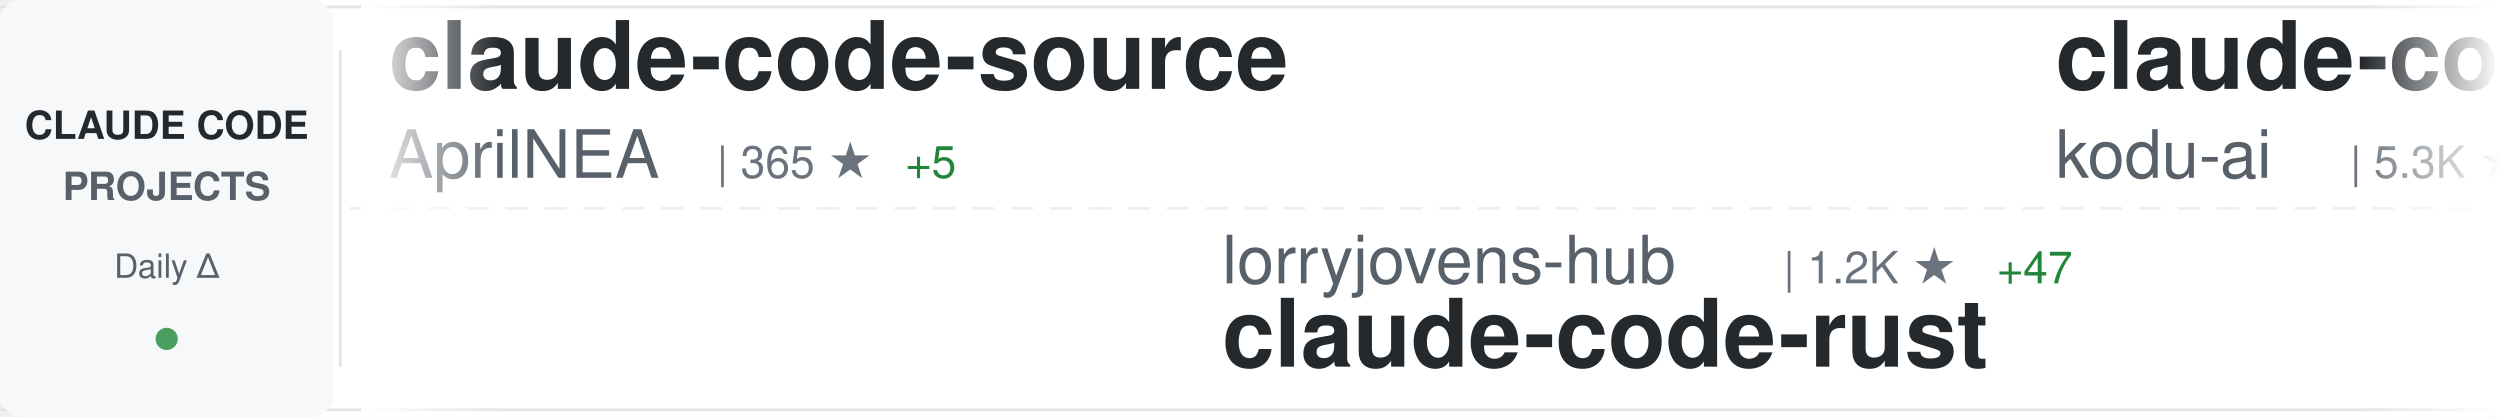
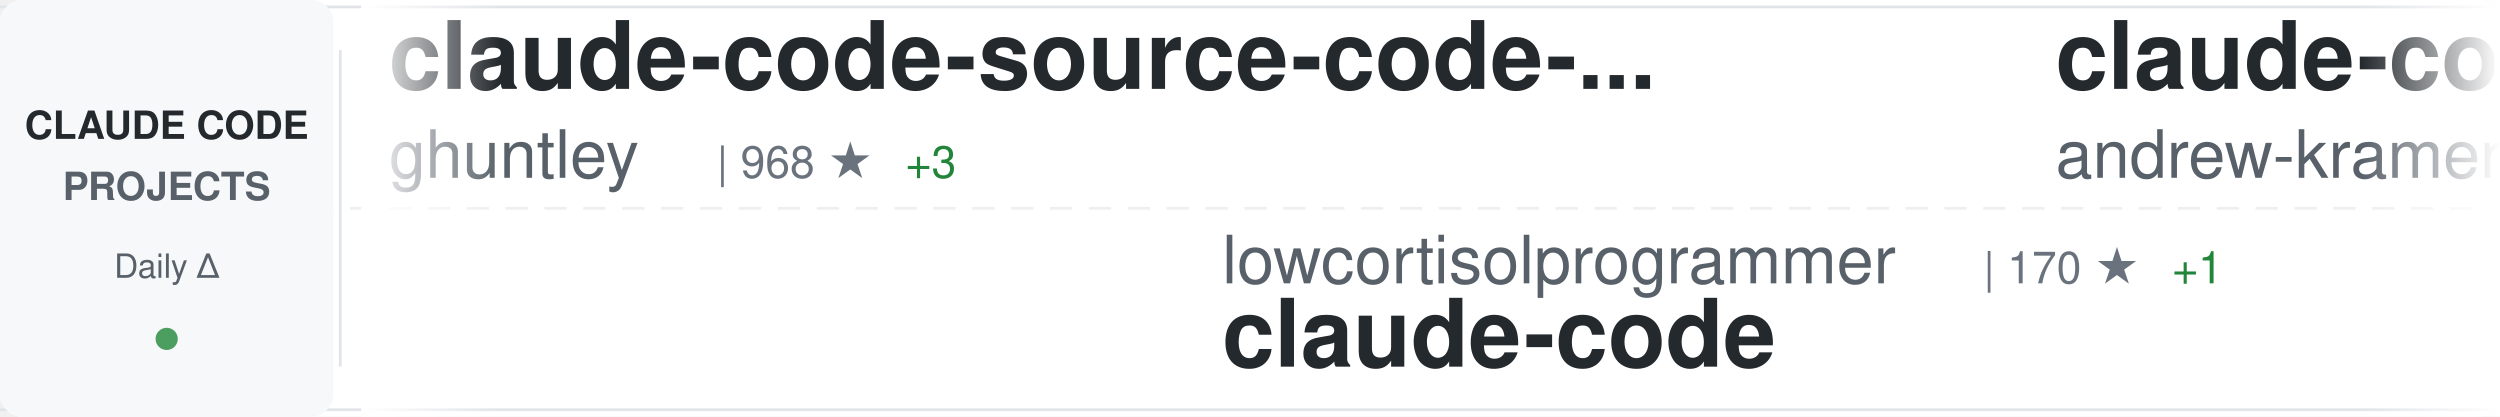
<svg xmlns="http://www.w3.org/2000/svg" width="900" height="150">
  <defs>
    <linearGradient id="awesomeLeftFade" x1="0%" y1="0%" x2="100%" y2="0%">
      <stop offset="0%" style="stop-color:#ffffff;stop-opacity:1" />
      <stop offset="100%" style="stop-color:#ffffff;stop-opacity:0" />
    </linearGradient>
    <linearGradient id="awesomeRightFade" x1="0%" y1="0%" x2="100%" y2="0%">
      <stop offset="0%" style="stop-color:#ffffff;stop-opacity:0" />
      <stop offset="100%" style="stop-color:#ffffff;stop-opacity:1" />
    </linearGradient>
  </defs>
  <rect width="900" height="150" fill="#ffffff" rx="8" />
  <rect x="0" y="2" width="900" height="1" fill="#e1e4e8" />
  <rect x="0" y="147" width="900" height="1" fill="#e1e4e8" />
  <line x1="0" y1="75" x2="900" y2="75" stroke="#e1e4e8" stroke-width="1" stroke-dasharray="8 6" opacity="0.6" />
  <rect x="0" y="0" width="120" height="150" fill="#f6f8fa" rx="8" />
  <text x="60" y="50" font-family="-apple-system, BlinkMacSystemFont, 'Segoe UI', Helvetica, Arial, sans-serif" font-size="14" font-weight="600" fill="#24292e" text-anchor="middle">CLAUDE CODE</text>
  <text x="60" y="72" font-family="-apple-system, BlinkMacSystemFont, 'Segoe UI', Helvetica, Arial, sans-serif" font-size="14" font-weight="600" fill="#586069" text-anchor="middle">PROJECTS</text>
  <text x="60" y="100" font-family="-apple-system, BlinkMacSystemFont, 'Segoe UI', Helvetica, Arial, sans-serif" font-size="12" font-weight="500" fill="#586069" text-anchor="middle">Daily Δ</text>
  <circle cx="60" cy="122" r="4" fill="#22863a" opacity="0.8" />
  <rect x="122" y="18" width="1" height="114" fill="#e1e4e8" />
  <clipPath id="awesomeTickerClip">
    <rect x="130" y="0" width="770" height="150" />
  </clipPath>
  <g clip-path="url(#awesomeTickerClip)">
    <g id="awesomeTickerItems">
      <animateTransform attributeName="transform" attributeType="XML" type="translate" from="0 0" to="-3000 0" dur="54s" repeatCount="indefinite" />
      <g transform="translate(0, 0)">
-         <text x="140" y="32" font-family="-apple-system, BlinkMacSystemFont, 'Segoe UI', Helvetica, Arial, sans-serif" font-size="34" font-weight="600" fill="#24292e">claude-code-source</text>
-         <text x="140" y="64" font-family="-apple-system, BlinkMacSystemFont, 'Segoe UI', Helvetica, Arial, sans-serif" font-size="24" font-weight="400" fill="#586069">AprilNEA</text>
-         <text x="258" y="64" font-family="-apple-system, BlinkMacSystemFont, 'Segoe UI', Helvetica, Arial, sans-serif" font-size="16" font-weight="500" fill="#6a737d">| 365 ★</text>
-         <text x="326" y="64" font-family="-apple-system, BlinkMacSystemFont, 'Segoe UI', Helvetica, Arial, sans-serif" font-size="16" font-weight="500" fill="#22863a"> +5</text>
+         <text x="140" y="32" font-family="-apple-system, BlinkMacSystemFont, 'Segoe UI', Helvetica, Arial, sans-serif" font-size="34" font-weight="600" fill="#24292e">claude-code-source-code-...</text>
+         <text x="140" y="64" font-family="-apple-system, BlinkMacSystemFont, 'Segoe UI', Helvetica, Arial, sans-serif" font-size="24" font-weight="400" fill="#586069">ghuntley</text>
+         <text x="258" y="64" font-family="-apple-system, BlinkMacSystemFont, 'Segoe UI', Helvetica, Arial, sans-serif" font-size="16" font-weight="500" fill="#6a737d">| 968 ★</text>
+         <text x="326" y="64" font-family="-apple-system, BlinkMacSystemFont, 'Segoe UI', Helvetica, Arial, sans-serif" font-size="16" font-weight="500" fill="#22863a"> +3</text>
      </g>
      <g transform="translate(300, 0)">
-         <text x="140" y="102" font-family="-apple-system, BlinkMacSystemFont, 'Segoe UI', Helvetica, Arial, sans-serif" font-size="24" font-weight="400" fill="#586069">lorryjovens-hub</text>
-         <text x="342" y="102" font-family="-apple-system, BlinkMacSystemFont, 'Segoe UI', Helvetica, Arial, sans-serif" font-size="16" font-weight="500" fill="#6a737d">| 1.2K ★</text>
-         <text x="419" y="102" font-family="-apple-system, BlinkMacSystemFont, 'Segoe UI', Helvetica, Arial, sans-serif" font-size="16" font-weight="500" fill="#22863a"> +47</text>
-         <text x="140" y="132" font-family="-apple-system, BlinkMacSystemFont, 'Segoe UI', Helvetica, Arial, sans-serif" font-size="34" font-weight="600" fill="#24292e">claude-code-rust</text>
+         <text x="140" y="102" font-family="-apple-system, BlinkMacSystemFont, 'Segoe UI', Helvetica, Arial, sans-serif" font-size="24" font-weight="400" fill="#586069">lowcortisolprogrammer</text>
+         <text x="414" y="102" font-family="-apple-system, BlinkMacSystemFont, 'Segoe UI', Helvetica, Arial, sans-serif" font-size="16" font-weight="500" fill="#6a737d">| 170 ★</text>
+         <text x="482" y="102" font-family="-apple-system, BlinkMacSystemFont, 'Segoe UI', Helvetica, Arial, sans-serif" font-size="16" font-weight="500" fill="#22863a"> +1</text>
+         <text x="140" y="132" font-family="-apple-system, BlinkMacSystemFont, 'Segoe UI', Helvetica, Arial, sans-serif" font-size="34" font-weight="600" fill="#24292e">claude-code</text>
      </g>
      <g transform="translate(600, 0)">
-         <text x="140" y="32" font-family="-apple-system, BlinkMacSystemFont, 'Segoe UI', Helvetica, Arial, sans-serif" font-size="34" font-weight="600" fill="#24292e">claude-coder</text>
-         <text x="140" y="64" font-family="-apple-system, BlinkMacSystemFont, 'Segoe UI', Helvetica, Arial, sans-serif" font-size="24" font-weight="400" fill="#586069">kodu-ai</text>
-         <text x="246" y="64" font-family="-apple-system, BlinkMacSystemFont, 'Segoe UI', Helvetica, Arial, sans-serif" font-size="16" font-weight="500" fill="#6a737d">| 5.3K ★</text>
+         <text x="140" y="32" font-family="-apple-system, BlinkMacSystemFont, 'Segoe UI', Helvetica, Arial, sans-serif" font-size="34" font-weight="600" fill="#24292e">claude-code-source-build</text>
+         <text x="140" y="64" font-family="-apple-system, BlinkMacSystemFont, 'Segoe UI', Helvetica, Arial, sans-serif" font-size="24" font-weight="400" fill="#586069">andrew-kramer-inno</text>
+         <text x="378" y="64" font-family="-apple-system, BlinkMacSystemFont, 'Segoe UI', Helvetica, Arial, sans-serif" font-size="16" font-weight="500" fill="#6a737d">| 558 ★</text>
+         <text x="446" y="64" font-family="-apple-system, BlinkMacSystemFont, 'Segoe UI', Helvetica, Arial, sans-serif" font-size="16" font-weight="500" fill="#22863a"> +7</text>
      </g>
      <g transform="translate(900, 0)">
-         <text x="140" y="102" font-family="-apple-system, BlinkMacSystemFont, 'Segoe UI', Helvetica, Arial, sans-serif" font-size="24" font-weight="400" fill="#586069">ChinaSiro</text>
-         <text x="270" y="102" font-family="-apple-system, BlinkMacSystemFont, 'Segoe UI', Helvetica, Arial, sans-serif" font-size="16" font-weight="500" fill="#6a737d">| 8.6K ★</text>
-         <text x="347" y="102" font-family="-apple-system, BlinkMacSystemFont, 'Segoe UI', Helvetica, Arial, sans-serif" font-size="16" font-weight="500" fill="#22863a"> +76</text>
-         <text x="140" y="132" font-family="-apple-system, BlinkMacSystemFont, 'Segoe UI', Helvetica, Arial, sans-serif" font-size="34" font-weight="600" fill="#24292e">claude-code-sourcemap</text>
+         <text x="140" y="102" font-family="-apple-system, BlinkMacSystemFont, 'Segoe UI', Helvetica, Arial, sans-serif" font-size="24" font-weight="400" fill="#586069">centminmod</text>
+         <text x="282" y="102" font-family="-apple-system, BlinkMacSystemFont, 'Segoe UI', Helvetica, Arial, sans-serif" font-size="16" font-weight="500" fill="#6a737d">| 2.2K ★</text>
+         <text x="359" y="102" font-family="-apple-system, BlinkMacSystemFont, 'Segoe UI', Helvetica, Arial, sans-serif" font-size="16" font-weight="500" fill="#22863a"> +6</text>
+         <text x="140" y="132" font-family="-apple-system, BlinkMacSystemFont, 'Segoe UI', Helvetica, Arial, sans-serif" font-size="34" font-weight="600" fill="#24292e">my-claude-code-setup</text>
      </g>
      <g transform="translate(1200, 0)">
-         <text x="140" y="32" font-family="-apple-system, BlinkMacSystemFont, 'Segoe UI', Helvetica, Arial, sans-serif" font-size="34" font-weight="600" fill="#24292e">Auto-claude-code-researc...</text>
-         <text x="140" y="64" font-family="-apple-system, BlinkMacSystemFont, 'Segoe UI', Helvetica, Arial, sans-serif" font-size="24" font-weight="400" fill="#586069">wanshuiyin</text>
-         <text x="282" y="64" font-family="-apple-system, BlinkMacSystemFont, 'Segoe UI', Helvetica, Arial, sans-serif" font-size="16" font-weight="500" fill="#6a737d">| 5.8K ★</text>
-         <text x="359" y="64" font-family="-apple-system, BlinkMacSystemFont, 'Segoe UI', Helvetica, Arial, sans-serif" font-size="16" font-weight="500" fill="#22863a"> +113</text>
+         <text x="140" y="32" font-family="-apple-system, BlinkMacSystemFont, 'Segoe UI', Helvetica, Arial, sans-serif" font-size="34" font-weight="600" fill="#24292e">claude-code</text>
+         <text x="140" y="64" font-family="-apple-system, BlinkMacSystemFont, 'Segoe UI', Helvetica, Arial, sans-serif" font-size="24" font-weight="400" fill="#586069">xorespesp</text>
+         <text x="270" y="64" font-family="-apple-system, BlinkMacSystemFont, 'Segoe UI', Helvetica, Arial, sans-serif" font-size="16" font-weight="500" fill="#6a737d">| 208 ★</text>
+         <text x="338" y="64" font-family="-apple-system, BlinkMacSystemFont, 'Segoe UI', Helvetica, Arial, sans-serif" font-size="16" font-weight="500" fill="#22863a"> +2</text>
      </g>
      <g transform="translate(1500, 0)">
-         <text x="140" y="102" font-family="-apple-system, BlinkMacSystemFont, 'Segoe UI', Helvetica, Arial, sans-serif" font-size="24" font-weight="400" fill="#586069">ykdojo</text>
-         <text x="234" y="102" font-family="-apple-system, BlinkMacSystemFont, 'Segoe UI', Helvetica, Arial, sans-serif" font-size="16" font-weight="500" fill="#6a737d">| 7.2K ★</text>
-         <text x="311" y="102" font-family="-apple-system, BlinkMacSystemFont, 'Segoe UI', Helvetica, Arial, sans-serif" font-size="16" font-weight="500" fill="#22863a"> +37</text>
-         <text x="140" y="132" font-family="-apple-system, BlinkMacSystemFont, 'Segoe UI', Helvetica, Arial, sans-serif" font-size="34" font-weight="600" fill="#24292e">claude-code-tips</text>
+         <text x="140" y="102" font-family="-apple-system, BlinkMacSystemFont, 'Segoe UI', Helvetica, Arial, sans-serif" font-size="24" font-weight="400" fill="#586069">Yuyz0112</text>
+         <text x="258" y="102" font-family="-apple-system, BlinkMacSystemFont, 'Segoe UI', Helvetica, Arial, sans-serif" font-size="16" font-weight="500" fill="#6a737d">| 2.3K ★</text>
+         <text x="140" y="132" font-family="-apple-system, BlinkMacSystemFont, 'Segoe UI', Helvetica, Arial, sans-serif" font-size="34" font-weight="600" fill="#24292e">claude-code-reverse</text>
      </g>
      <g transform="translate(1800, 0)">
-         <text x="140" y="32" font-family="-apple-system, BlinkMacSystemFont, 'Segoe UI', Helvetica, Arial, sans-serif" font-size="34" font-weight="600" fill="#24292e">claude-code-templates</text>
-         <text x="140" y="64" font-family="-apple-system, BlinkMacSystemFont, 'Segoe UI', Helvetica, Arial, sans-serif" font-size="24" font-weight="400" fill="#586069">davila7</text>
-         <text x="246" y="64" font-family="-apple-system, BlinkMacSystemFont, 'Segoe UI', Helvetica, Arial, sans-serif" font-size="16" font-weight="500" fill="#6a737d">| 24.3K ★</text>
-         <text x="332" y="64" font-family="-apple-system, BlinkMacSystemFont, 'Segoe UI', Helvetica, Arial, sans-serif" font-size="16" font-weight="500" fill="#22863a"> +54</text>
+         <text x="140" y="32" font-family="-apple-system, BlinkMacSystemFont, 'Segoe UI', Helvetica, Arial, sans-serif" font-size="34" font-weight="600" fill="#24292e">claude-code-rev</text>
+         <text x="140" y="64" font-family="-apple-system, BlinkMacSystemFont, 'Segoe UI', Helvetica, Arial, sans-serif" font-size="24" font-weight="400" fill="#586069">oboard</text>
+         <text x="234" y="64" font-family="-apple-system, BlinkMacSystemFont, 'Segoe UI', Helvetica, Arial, sans-serif" font-size="16" font-weight="500" fill="#6a737d">| 2.8K ★</text>
+         <text x="311" y="64" font-family="-apple-system, BlinkMacSystemFont, 'Segoe UI', Helvetica, Arial, sans-serif" font-size="16" font-weight="500" fill="#22863a"> +30</text>
      </g>
      <g transform="translate(2100, 0)">
-         <text x="140" y="102" font-family="-apple-system, BlinkMacSystemFont, 'Segoe UI', Helvetica, Arial, sans-serif" font-size="24" font-weight="400" fill="#586069">zstmfhy</text>
-         <text x="246" y="102" font-family="-apple-system, BlinkMacSystemFont, 'Segoe UI', Helvetica, Arial, sans-serif" font-size="16" font-weight="500" fill="#6a737d">| 189 ★</text>
-         <text x="314" y="102" font-family="-apple-system, BlinkMacSystemFont, 'Segoe UI', Helvetica, Arial, sans-serif" font-size="16" font-weight="500" fill="#22863a"> +1</text>
+         <text x="140" y="102" font-family="-apple-system, BlinkMacSystemFont, 'Segoe UI', Helvetica, Arial, sans-serif" font-size="24" font-weight="400" fill="#586069">ponponon</text>
+         <text x="258" y="102" font-family="-apple-system, BlinkMacSystemFont, 'Segoe UI', Helvetica, Arial, sans-serif" font-size="16" font-weight="500" fill="#6a737d">| 2.1K ★</text>
+         <text x="335" y="102" font-family="-apple-system, BlinkMacSystemFont, 'Segoe UI', Helvetica, Arial, sans-serif" font-size="16" font-weight="500" fill="#22863a"> +24</text>
+         <text x="140" y="132" font-family="-apple-system, BlinkMacSystemFont, 'Segoe UI', Helvetica, Arial, sans-serif" font-size="34" font-weight="600" fill="#24292e">claude_code_src</text>
+       </g>
+       <g transform="translate(2400, 0)">
+         <text x="140" y="32" font-family="-apple-system, BlinkMacSystemFont, 'Segoe UI', Helvetica, Arial, sans-serif" font-size="34" font-weight="600" fill="#24292e">claude-code-base-action</text>
+         <text x="140" y="64" font-family="-apple-system, BlinkMacSystemFont, 'Segoe UI', Helvetica, Arial, sans-serif" font-size="24" font-weight="400" fill="#586069">anthropics</text>
+         <text x="282" y="64" font-family="-apple-system, BlinkMacSystemFont, 'Segoe UI', Helvetica, Arial, sans-serif" font-size="16" font-weight="500" fill="#6a737d">| 786 ★</text>
+         <text x="350" y="64" font-family="-apple-system, BlinkMacSystemFont, 'Segoe UI', Helvetica, Arial, sans-serif" font-size="16" font-weight="500" fill="#22863a"> +1</text>
+       </g>
+       <g transform="translate(2700, 0)">
+         <text x="140" y="102" font-family="-apple-system, BlinkMacSystemFont, 'Segoe UI', Helvetica, Arial, sans-serif" font-size="24" font-weight="400" fill="#586069">fazxes</text>
+         <text x="234" y="102" font-family="-apple-system, BlinkMacSystemFont, 'Segoe UI', Helvetica, Arial, sans-serif" font-size="16" font-weight="500" fill="#6a737d">| 195 ★</text>
+         <text x="302" y="102" font-family="-apple-system, BlinkMacSystemFont, 'Segoe UI', Helvetica, Arial, sans-serif" font-size="16" font-weight="500" fill="#22863a"> +1</text>
        <text x="140" y="132" font-family="-apple-system, BlinkMacSystemFont, 'Segoe UI', Helvetica, Arial, sans-serif" font-size="34" font-weight="600" fill="#24292e">Claude-code</text>
      </g>
-       <g transform="translate(2400, 0)">
-         <text x="140" y="32" font-family="-apple-system, BlinkMacSystemFont, 'Segoe UI', Helvetica, Arial, sans-serif" font-size="34" font-weight="600" fill="#24292e">free-claude-code</text>
-         <text x="140" y="64" font-family="-apple-system, BlinkMacSystemFont, 'Segoe UI', Helvetica, Arial, sans-serif" font-size="24" font-weight="400" fill="#586069">Alishahryar1</text>
-         <text x="306" y="64" font-family="-apple-system, BlinkMacSystemFont, 'Segoe UI', Helvetica, Arial, sans-serif" font-size="16" font-weight="500" fill="#6a737d">| 1.7K ★</text>
-         <text x="383" y="64" font-family="-apple-system, BlinkMacSystemFont, 'Segoe UI', Helvetica, Arial, sans-serif" font-size="16" font-weight="500" fill="#22863a"> +38</text>
-       </g>
-       <g transform="translate(2700, 0)">
-         <text x="140" y="102" font-family="-apple-system, BlinkMacSystemFont, 'Segoe UI', Helvetica, Arial, sans-serif" font-size="24" font-weight="400" fill="#586069">anthropics</text>
-         <text x="282" y="102" font-family="-apple-system, BlinkMacSystemFont, 'Segoe UI', Helvetica, Arial, sans-serif" font-size="16" font-weight="500" fill="#6a737d">| 4.2K ★</text>
-         <text x="359" y="102" font-family="-apple-system, BlinkMacSystemFont, 'Segoe UI', Helvetica, Arial, sans-serif" font-size="16" font-weight="500" fill="#22863a"> +17</text>
-         <text x="140" y="132" font-family="-apple-system, BlinkMacSystemFont, 'Segoe UI', Helvetica, Arial, sans-serif" font-size="34" font-weight="600" fill="#24292e">claude-code-security-rev...</text>
-       </g>
      <g transform="translate(3000, 0)">
-         <text x="140" y="32" font-family="-apple-system, BlinkMacSystemFont, 'Segoe UI', Helvetica, Arial, sans-serif" font-size="34" font-weight="600" fill="#24292e">claude-code-source</text>
-         <text x="140" y="64" font-family="-apple-system, BlinkMacSystemFont, 'Segoe UI', Helvetica, Arial, sans-serif" font-size="24" font-weight="400" fill="#586069">AprilNEA</text>
-         <text x="258" y="64" font-family="-apple-system, BlinkMacSystemFont, 'Segoe UI', Helvetica, Arial, sans-serif" font-size="16" font-weight="500" fill="#6a737d">| 365 ★</text>
-         <text x="326" y="64" font-family="-apple-system, BlinkMacSystemFont, 'Segoe UI', Helvetica, Arial, sans-serif" font-size="16" font-weight="500" fill="#22863a"> +5</text>
+         <text x="140" y="32" font-family="-apple-system, BlinkMacSystemFont, 'Segoe UI', Helvetica, Arial, sans-serif" font-size="34" font-weight="600" fill="#24292e">claude-code-source-code-...</text>
+         <text x="140" y="64" font-family="-apple-system, BlinkMacSystemFont, 'Segoe UI', Helvetica, Arial, sans-serif" font-size="24" font-weight="400" fill="#586069">ghuntley</text>
+         <text x="258" y="64" font-family="-apple-system, BlinkMacSystemFont, 'Segoe UI', Helvetica, Arial, sans-serif" font-size="16" font-weight="500" fill="#6a737d">| 968 ★</text>
+         <text x="326" y="64" font-family="-apple-system, BlinkMacSystemFont, 'Segoe UI', Helvetica, Arial, sans-serif" font-size="16" font-weight="500" fill="#22863a"> +3</text>
      </g>
      <g transform="translate(3300, 0)">
-         <text x="140" y="102" font-family="-apple-system, BlinkMacSystemFont, 'Segoe UI', Helvetica, Arial, sans-serif" font-size="24" font-weight="400" fill="#586069">lorryjovens-hub</text>
-         <text x="342" y="102" font-family="-apple-system, BlinkMacSystemFont, 'Segoe UI', Helvetica, Arial, sans-serif" font-size="16" font-weight="500" fill="#6a737d">| 1.2K ★</text>
-         <text x="419" y="102" font-family="-apple-system, BlinkMacSystemFont, 'Segoe UI', Helvetica, Arial, sans-serif" font-size="16" font-weight="500" fill="#22863a"> +47</text>
-         <text x="140" y="132" font-family="-apple-system, BlinkMacSystemFont, 'Segoe UI', Helvetica, Arial, sans-serif" font-size="34" font-weight="600" fill="#24292e">claude-code-rust</text>
+         <text x="140" y="102" font-family="-apple-system, BlinkMacSystemFont, 'Segoe UI', Helvetica, Arial, sans-serif" font-size="24" font-weight="400" fill="#586069">lowcortisolprogrammer</text>
+         <text x="414" y="102" font-family="-apple-system, BlinkMacSystemFont, 'Segoe UI', Helvetica, Arial, sans-serif" font-size="16" font-weight="500" fill="#6a737d">| 170 ★</text>
+         <text x="482" y="102" font-family="-apple-system, BlinkMacSystemFont, 'Segoe UI', Helvetica, Arial, sans-serif" font-size="16" font-weight="500" fill="#22863a"> +1</text>
+         <text x="140" y="132" font-family="-apple-system, BlinkMacSystemFont, 'Segoe UI', Helvetica, Arial, sans-serif" font-size="34" font-weight="600" fill="#24292e">claude-code</text>
      </g>
      <g transform="translate(3600, 0)">
-         <text x="140" y="32" font-family="-apple-system, BlinkMacSystemFont, 'Segoe UI', Helvetica, Arial, sans-serif" font-size="34" font-weight="600" fill="#24292e">claude-coder</text>
-         <text x="140" y="64" font-family="-apple-system, BlinkMacSystemFont, 'Segoe UI', Helvetica, Arial, sans-serif" font-size="24" font-weight="400" fill="#586069">kodu-ai</text>
-         <text x="246" y="64" font-family="-apple-system, BlinkMacSystemFont, 'Segoe UI', Helvetica, Arial, sans-serif" font-size="16" font-weight="500" fill="#6a737d">| 5.3K ★</text>
+         <text x="140" y="32" font-family="-apple-system, BlinkMacSystemFont, 'Segoe UI', Helvetica, Arial, sans-serif" font-size="34" font-weight="600" fill="#24292e">claude-code-source-build</text>
+         <text x="140" y="64" font-family="-apple-system, BlinkMacSystemFont, 'Segoe UI', Helvetica, Arial, sans-serif" font-size="24" font-weight="400" fill="#586069">andrew-kramer-inno</text>
+         <text x="378" y="64" font-family="-apple-system, BlinkMacSystemFont, 'Segoe UI', Helvetica, Arial, sans-serif" font-size="16" font-weight="500" fill="#6a737d">| 558 ★</text>
+         <text x="446" y="64" font-family="-apple-system, BlinkMacSystemFont, 'Segoe UI', Helvetica, Arial, sans-serif" font-size="16" font-weight="500" fill="#22863a"> +7</text>
      </g>
      <g transform="translate(3900, 0)">
-         <text x="140" y="102" font-family="-apple-system, BlinkMacSystemFont, 'Segoe UI', Helvetica, Arial, sans-serif" font-size="24" font-weight="400" fill="#586069">ChinaSiro</text>
-         <text x="270" y="102" font-family="-apple-system, BlinkMacSystemFont, 'Segoe UI', Helvetica, Arial, sans-serif" font-size="16" font-weight="500" fill="#6a737d">| 8.6K ★</text>
-         <text x="347" y="102" font-family="-apple-system, BlinkMacSystemFont, 'Segoe UI', Helvetica, Arial, sans-serif" font-size="16" font-weight="500" fill="#22863a"> +76</text>
-         <text x="140" y="132" font-family="-apple-system, BlinkMacSystemFont, 'Segoe UI', Helvetica, Arial, sans-serif" font-size="34" font-weight="600" fill="#24292e">claude-code-sourcemap</text>
+         <text x="140" y="102" font-family="-apple-system, BlinkMacSystemFont, 'Segoe UI', Helvetica, Arial, sans-serif" font-size="24" font-weight="400" fill="#586069">centminmod</text>
+         <text x="282" y="102" font-family="-apple-system, BlinkMacSystemFont, 'Segoe UI', Helvetica, Arial, sans-serif" font-size="16" font-weight="500" fill="#6a737d">| 2.2K ★</text>
+         <text x="359" y="102" font-family="-apple-system, BlinkMacSystemFont, 'Segoe UI', Helvetica, Arial, sans-serif" font-size="16" font-weight="500" fill="#22863a"> +6</text>
+         <text x="140" y="132" font-family="-apple-system, BlinkMacSystemFont, 'Segoe UI', Helvetica, Arial, sans-serif" font-size="34" font-weight="600" fill="#24292e">my-claude-code-setup</text>
      </g>
    </g>
  </g>
  <rect x="130" y="0" width="50" height="150" fill="url(#awesomeLeftFade)" />
  <rect x="850" y="0" width="50" height="150" fill="url(#awesomeRightFade)" />
</svg>
